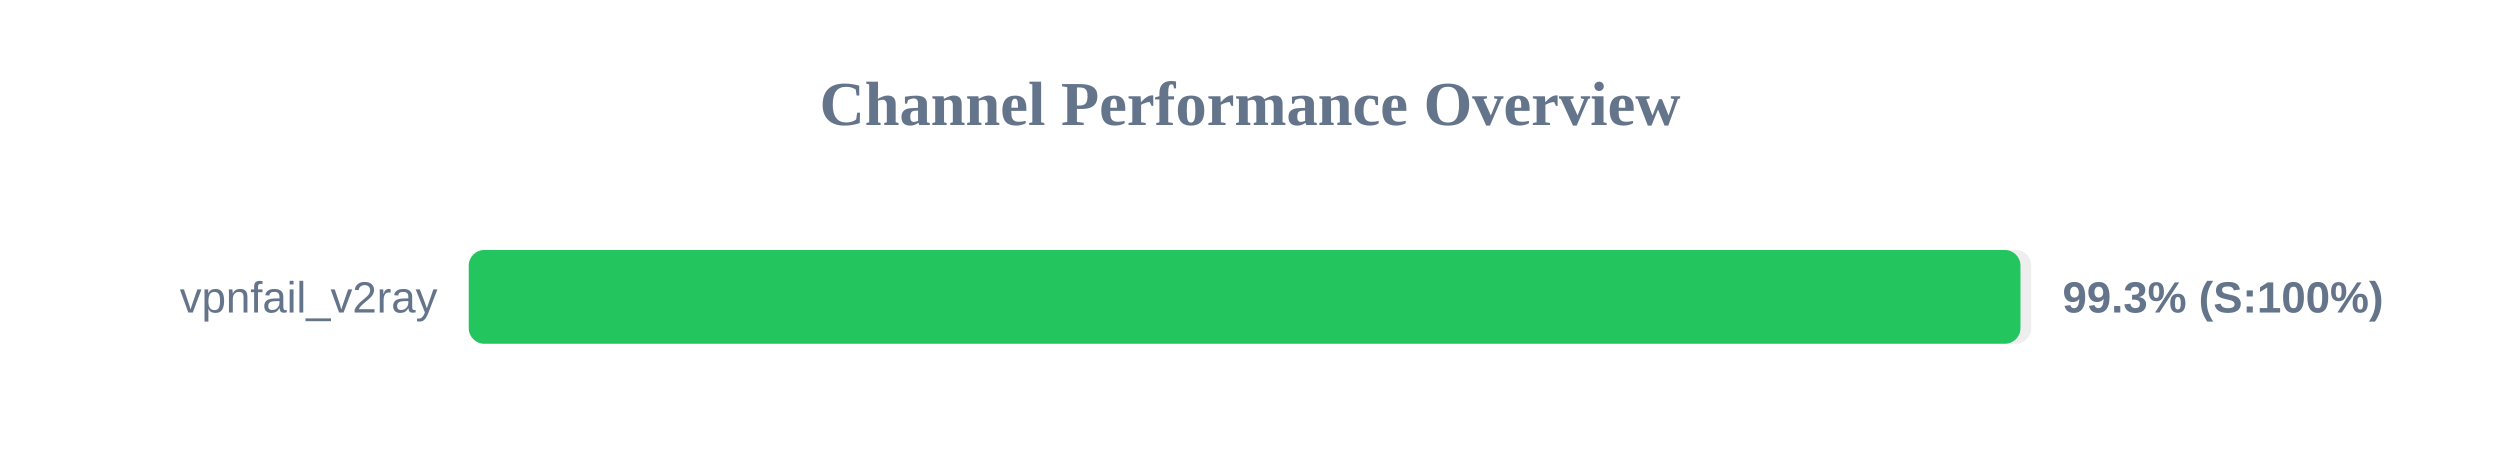
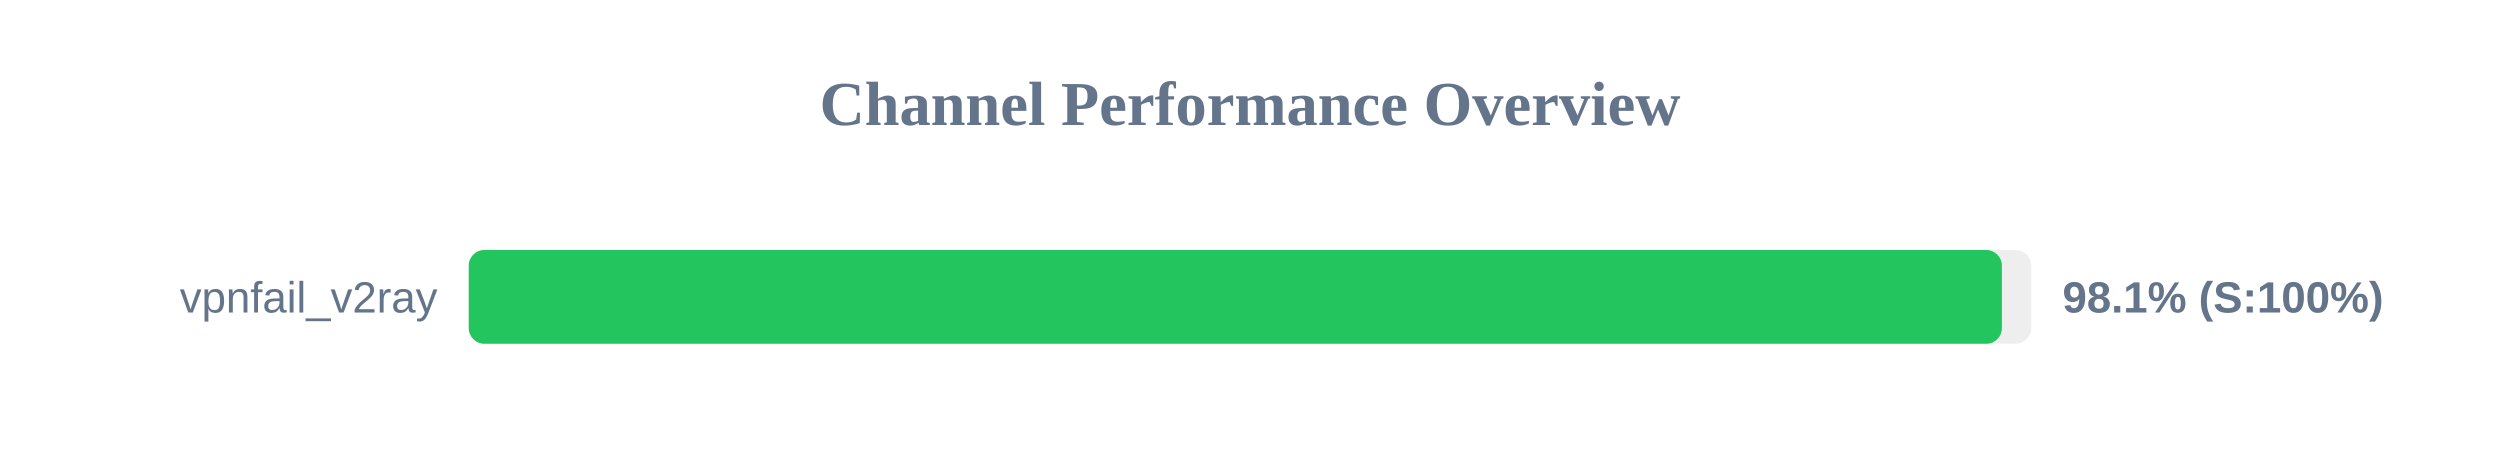
<svg xmlns="http://www.w3.org/2000/svg" width="800" height="150" version="1.1">
  <style>
        .row { font: 14px Arial; fill: #64748b; }
        .score { font: bold 14px Arial; fill: #64748b; }
    </style>
  <text x="400" y="40" text-anchor="middle" font-size="20px" font-weight="bold" fill="#64748b">Channel Performance Overview</text>
  <rect x="150" y="80" width="500" height="30" fill="#eee" rx="5" />
-   <rect x="150" y="80" width="496.55" height="30" fill="#22c55e" rx="5" />
+   <rect x="150" y="80" width="490.6" height="30" fill="#22c55e" rx="5" />
  <text x="140" y="100" text-anchor="end" class="row">vpnfail_v2ray</text>
-   <text x="660" y="100" text-anchor="start" class="score">99.3% (S:100%)</text>
+   <text x="660" y="100" text-anchor="start" class="score">98.1% (S:100%)</text>
</svg>
